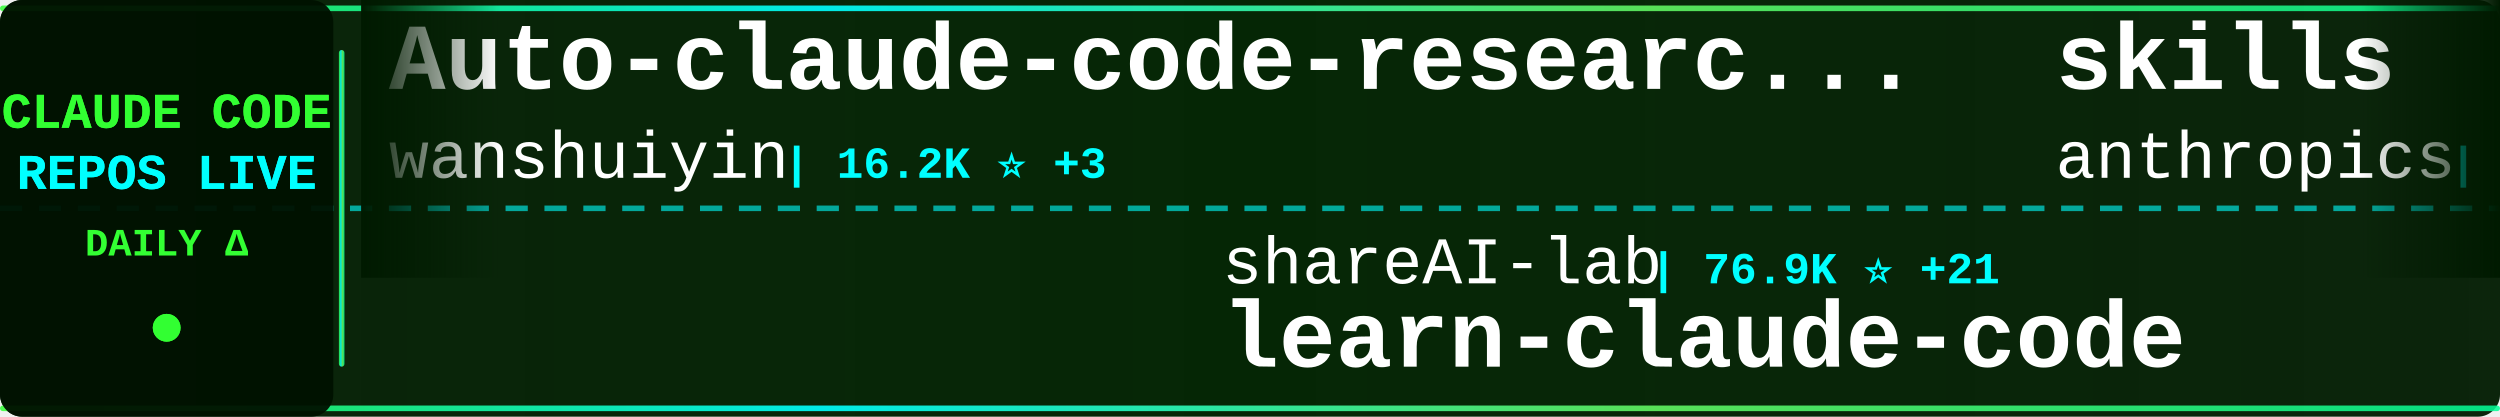
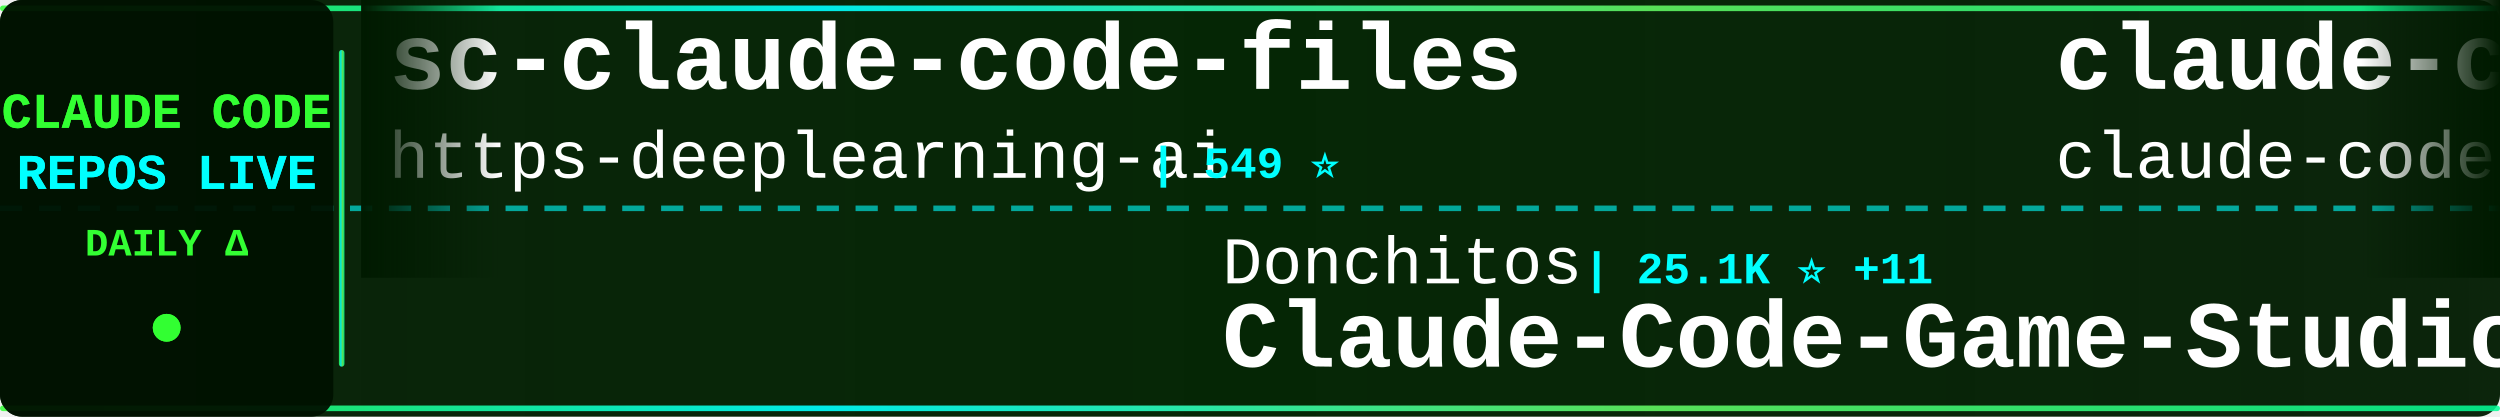
<svg xmlns="http://www.w3.org/2000/svg" width="900" height="150">
  <defs>
    <linearGradient id="tickerBg" x1="0%" y1="0%" x2="100%" y2="0%">
      <stop offset="0%" style="stop-color:#001a00;stop-opacity:0.95" />
      <stop offset="50%" style="stop-color:#002200;stop-opacity:0.98" />
      <stop offset="100%" style="stop-color:#001a00;stop-opacity:0.95" />
    </linearGradient>
    <linearGradient id="borderGrad" x1="0%" y1="0%" x2="100%" y2="0%">
      <stop offset="0%" style="stop-color:#33ff33;stop-opacity:0.85">
        <animate attributeName="stop-opacity" values="0.85;1;0.85" dur="2s" repeatCount="indefinite" />
      </stop>
      <stop offset="33%" style="stop-color:#00ffff;stop-opacity:0.9">
        <animate attributeName="stop-opacity" values="0.9;1;0.9" dur="2.2s" repeatCount="indefinite" />
      </stop>
      <stop offset="66%" style="stop-color:#66ff66;stop-opacity:0.85">
        <animate attributeName="stop-opacity" values="0.85;1;0.85" dur="1.8s" repeatCount="indefinite" />
      </stop>
      <stop offset="100%" style="stop-color:#00ff99;stop-opacity:0.85">
        <animate attributeName="stop-opacity" values="0.85;1;0.85" dur="2s" repeatCount="indefinite" />
      </stop>
    </linearGradient>
    <filter id="textGlow">
      <feGaussianBlur stdDeviation="0.1" result="coloredBlur" />
      <feMerge>
        <feMergeNode in="coloredBlur" />
        <feMergeNode in="SourceGraphic" />
      </feMerge>
    </filter>
    <filter id="metricGlow">
      <feGaussianBlur stdDeviation="0.2" result="coloredBlur" />
      <feMerge>
        <feMergeNode in="coloredBlur" />
        <feMergeNode in="SourceGraphic" />
      </feMerge>
    </filter>
    <linearGradient id="leftFade" x1="0%" y1="0%" x2="100%" y2="0%">
      <stop offset="0%" style="stop-color:#001a00;stop-opacity:1" />
      <stop offset="100%" style="stop-color:#001a00;stop-opacity:0" />
    </linearGradient>
    <linearGradient id="rightFade" x1="0%" y1="0%" x2="100%" y2="0%">
      <stop offset="0%" style="stop-color:#001a00;stop-opacity:0" />
      <stop offset="100%" style="stop-color:#001a00;stop-opacity:1" />
    </linearGradient>
  </defs>
  <rect width="900" height="150" fill="url(#tickerBg)" rx="8" />
  <rect x="0" y="2" width="900" height="2" fill="url(#borderGrad)" rx="1" />
  <rect x="0" y="146" width="900" height="2" fill="url(#borderGrad)" rx="1" />
  <line x1="0" y1="75" x2="900" y2="75" stroke="#00ffff" stroke-width="2" stroke-dasharray="8 6" opacity="0.6" />
  <rect x="0" y="0" width="120" height="150" fill="#001100" opacity="0.95" rx="8" />
  <text x="60" y="46" font-family="'Courier New', monospace" font-size="18" font-weight="bold" fill="#33ff33" text-anchor="middle" filter="url(#textGlow)">
    CLAUDE CODE
  </text>
  <text x="60" y="68" font-family="'Courier New', monospace" font-size="18" font-weight="bold" fill="#00ffff" text-anchor="middle" filter="url(#textGlow)">
    REPOS LIVE
  </text>
  <text x="60" y="92" font-family="'Courier New', monospace" font-size="14" font-weight="bold" fill="#33ff33" text-anchor="middle">
    DAILY Δ
  </text>
  <circle cx="60" cy="118" r="5" fill="#33ff33" filter="url(#metricGlow)">
    <animate attributeName="r" values="4;6;4" dur="1.5s" repeatCount="indefinite" />
    <animate attributeName="opacity" values="0.6;1;0.6" dur="1.5s" repeatCount="indefinite" />
  </circle>
  <rect x="122" y="18" width="2" height="114" fill="url(#borderGrad)" rx="1" />
  <clipPath id="tickerClip">
    <rect x="130" y="0" width="770" height="150" />
  </clipPath>
  <g clip-path="url(#tickerClip)">
    <g id="tickerItems">
      <animateTransform attributeName="transform" attributeType="XML" type="translate" from="0 0" to="-3000 0" dur="54s" repeatCount="indefinite" />
      <g transform="translate(0, 0)">
-         <text x="140" y="32" font-family="'Courier New', monospace" font-size="34" font-weight="bold" fill="#ffffff">Auto-claude-code-researc...</text>
-         <text x="140" y="64" font-family="'Courier New', monospace" font-size="24" font-weight="normal" fill="#ffffff" opacity="1.0">wanshuiyin</text>
-         <text x="282" y="64" font-family="'Courier New', monospace" font-size="16" font-weight="bold" fill="#00ffff"> | 16.2K ⭐ +3</text>
+         <text x="140" y="32" font-family="'Courier New', monospace" font-size="34" font-weight="bold" fill="#ffffff">sc-claude-code-files</text>
+         <text x="140" y="64" font-family="'Courier New', monospace" font-size="24" font-weight="normal" fill="#ffffff" opacity="1.0">https-deeplearning-ai</text>
+         <text x="414" y="64" font-family="'Courier New', monospace" font-size="16" font-weight="bold" fill="#00ffff"> | 549 ⭐</text>
      </g>
      <g transform="translate(300, 0)">
-         <text x="140" y="102" font-family="'Courier New', monospace" font-size="24" font-weight="normal" fill="#ffffff" opacity="1.0">shareAI-lab</text>
-         <text x="294" y="102" font-family="'Courier New', monospace" font-size="16" font-weight="bold" fill="#00ffff"> | 76.9K ⭐ +21</text>
-         <text x="140" y="132" font-family="'Courier New', monospace" font-size="34" font-weight="bold" fill="#ffffff">learn-claude-code</text>
+         <text x="140" y="102" font-family="'Courier New', monospace" font-size="24" font-weight="normal" fill="#ffffff" opacity="1.0">Donchitos</text>
+         <text x="270" y="102" font-family="'Courier New', monospace" font-size="16" font-weight="bold" fill="#00ffff"> | 25.1K ⭐ +11</text>
+         <text x="140" y="132" font-family="'Courier New', monospace" font-size="34" font-weight="bold" fill="#ffffff">Claude-Code-Game-Studios</text>
      </g>
      <g transform="translate(600, 0)">
-         <text x="140" y="32" font-family="'Courier New', monospace" font-size="34" font-weight="bold" fill="#ffffff">skills</text>
-         <text x="140" y="64" font-family="'Courier New', monospace" font-size="24" font-weight="normal" fill="#ffffff" opacity="1.0">anthropics</text>
-         <text x="282" y="64" font-family="'Courier New', monospace" font-size="16" font-weight="bold" fill="#00ffff"> | 176.5K ⭐ +52</text>
+         <text x="140" y="32" font-family="'Courier New', monospace" font-size="34" font-weight="bold" fill="#ffffff">claude-code</text>
+         <text x="140" y="64" font-family="'Courier New', monospace" font-size="24" font-weight="normal" fill="#ffffff" opacity="1.0">claude-code-best</text>
+         <text x="354" y="64" font-family="'Courier New', monospace" font-size="16" font-weight="bold" fill="#00ffff"> | 22.6K ⭐ +19</text>
      </g>
      <g transform="translate(900, 0)">
+         <text x="140" y="102" font-family="'Courier New', monospace" font-size="24" font-weight="normal" fill="#ffffff" opacity="1.0">OrcaWhisper</text>
+         <text x="294" y="102" font-family="'Courier New', monospace" font-size="16" font-weight="bold" fill="#00ffff"> | 96 ⭐</text>
+         <text x="140" y="132" font-family="'Courier New', monospace" font-size="34" font-weight="bold" fill="#ffffff">Claude-Code</text>
+       </g>
+       <g transform="translate(1200, 0)">
+         <text x="140" y="32" font-family="'Courier New', monospace" font-size="34" font-weight="bold" fill="#ffffff">claude-code-sourcemap</text>
+         <text x="140" y="64" font-family="'Courier New', monospace" font-size="24" font-weight="normal" fill="#ffffff" opacity="1.0">ChinaSiro</text>
+         <text x="270" y="64" font-family="'Courier New', monospace" font-size="16" font-weight="bold" fill="#00ffff"> | 9.7K ⭐ +3</text>
+       </g>
+       <g transform="translate(1500, 0)">
+         <text x="140" y="102" font-family="'Courier New', monospace" font-size="24" font-weight="normal" fill="#ffffff" opacity="1.0">krusemediallc</text>
+         <text x="318" y="102" font-family="'Courier New', monospace" font-size="16" font-weight="bold" fill="#00ffff"> | 1.5K ⭐ -1</text>
+         <text x="140" y="132" font-family="'Courier New', monospace" font-size="34" font-weight="bold" fill="#ffffff">arcads-claude-code</text>
+       </g>
+       <g transform="translate(1800, 0)">
+         <text x="140" y="32" font-family="'Courier New', monospace" font-size="34" font-weight="bold" fill="#ffffff">Claude-Code-Usage-Monito...</text>
+         <text x="140" y="64" font-family="'Courier New', monospace" font-size="24" font-weight="normal" fill="#ffffff" opacity="1.0">Maciek-roboblog</text>
+         <text x="342" y="64" font-family="'Courier New', monospace" font-size="16" font-weight="bold" fill="#00ffff"> | 8.7K ⭐</text>
+       </g>
+       <g transform="translate(2100, 0)">
+         <text x="140" y="102" font-family="'Courier New', monospace" font-size="24" font-weight="normal" fill="#ffffff" opacity="1.0">fuergaosi233</text>
+         <text x="306" y="102" font-family="'Courier New', monospace" font-size="16" font-weight="bold" fill="#00ffff"> | 2.8K ⭐</text>
+         <text x="140" y="132" font-family="'Courier New', monospace" font-size="34" font-weight="bold" fill="#ffffff">claude-code-proxy</text>
+       </g>
+       <g transform="translate(2400, 0)">
+         <text x="140" y="32" font-family="'Courier New', monospace" font-size="34" font-weight="bold" fill="#ffffff">claude-code-tips</text>
+         <text x="140" y="64" font-family="'Courier New', monospace" font-size="24" font-weight="normal" fill="#ffffff" opacity="1.0">ykdojo</text>
+         <text x="234" y="64" font-family="'Courier New', monospace" font-size="16" font-weight="bold" fill="#00ffff"> | 10.1K ⭐ +3</text>
+       </g>
+       <g transform="translate(2700, 0)">
+         <text x="140" y="102" font-family="'Courier New', monospace" font-size="24" font-weight="normal" fill="#ffffff" opacity="1.0">AprilNEA</text>
+         <text x="258" y="102" font-family="'Courier New', monospace" font-size="16" font-weight="bold" fill="#00ffff"> | 391 ⭐</text>
+         <text x="140" y="132" font-family="'Courier New', monospace" font-size="34" font-weight="bold" fill="#ffffff">claude-code-source</text>
+       </g>
+       <g transform="translate(3000, 0)">
+         <text x="140" y="32" font-family="'Courier New', monospace" font-size="34" font-weight="bold" fill="#ffffff">sc-claude-code-files</text>
+         <text x="140" y="64" font-family="'Courier New', monospace" font-size="24" font-weight="normal" fill="#ffffff" opacity="1.0">https-deeplearning-ai</text>
+         <text x="414" y="64" font-family="'Courier New', monospace" font-size="16" font-weight="bold" fill="#00ffff"> | 549 ⭐</text>
+       </g>
+       <g transform="translate(3300, 0)">
        <text x="140" y="102" font-family="'Courier New', monospace" font-size="24" font-weight="normal" fill="#ffffff" opacity="1.0">Donchitos</text>
-         <text x="270" y="102" font-family="'Courier New', monospace" font-size="16" font-weight="bold" fill="#00ffff"> | 25.1K ⭐ +8</text>
+         <text x="270" y="102" font-family="'Courier New', monospace" font-size="16" font-weight="bold" fill="#00ffff"> | 25.1K ⭐ +11</text>
        <text x="140" y="132" font-family="'Courier New', monospace" font-size="34" font-weight="bold" fill="#ffffff">Claude-Code-Game-Studios</text>
      </g>
-       <g transform="translate(1200, 0)">
-         <text x="140" y="32" font-family="'Courier New', monospace" font-size="34" font-weight="bold" fill="#ffffff">Claude-Code-Source-Study</text>
-         <text x="140" y="64" font-family="'Courier New', monospace" font-size="24" font-weight="normal" fill="#ffffff" opacity="1.0">luyao618</text>
-         <text x="258" y="64" font-family="'Courier New', monospace" font-size="16" font-weight="bold" fill="#00ffff"> | 1.7K ⭐</text>
-       </g>
-       <g transform="translate(1500, 0)">
-         <text x="140" y="102" font-family="'Courier New', monospace" font-size="24" font-weight="normal" fill="#ffffff" opacity="1.0">lowcortisolprogrammer</text>
-         <text x="414" y="102" font-family="'Courier New', monospace" font-size="16" font-weight="bold" fill="#00ffff"> | 171 ⭐</text>
-         <text x="140" y="132" font-family="'Courier New', monospace" font-size="34" font-weight="bold" fill="#ffffff">claude-code</text>
-       </g>
-       <g transform="translate(1800, 0)">
-         <text x="140" y="32" font-family="'Courier New', monospace" font-size="34" font-weight="bold" fill="#ffffff">claude-code-telegram</text>
-         <text x="140" y="64" font-family="'Courier New', monospace" font-size="24" font-weight="normal" fill="#ffffff" opacity="1.0">overwirehq</text>
-         <text x="282" y="64" font-family="'Courier New', monospace" font-size="16" font-weight="bold" fill="#00ffff"> | 2.8K ⭐</text>
-       </g>
-       <g transform="translate(2100, 0)">
-         <text x="140" y="102" font-family="'Courier New', monospace" font-size="24" font-weight="normal" fill="#ffffff" opacity="1.0">WorldFlowAI</text>
-         <text x="294" y="102" font-family="'Courier New', monospace" font-size="16" font-weight="bold" fill="#00ffff"> | 3.0K ⭐ +3</text>
-         <text x="140" y="132" font-family="'Courier New', monospace" font-size="34" font-weight="bold" fill="#ffffff">everything-claude-code</text>
-       </g>
-       <g transform="translate(2400, 0)">
-         <text x="140" y="32" font-family="'Courier New', monospace" font-size="34" font-weight="bold" fill="#ffffff">claude-code-guide</text>
-         <text x="140" y="64" font-family="'Courier New', monospace" font-size="24" font-weight="normal" fill="#ffffff" opacity="1.0">zebbern</text>
-         <text x="246" y="64" font-family="'Courier New', monospace" font-size="16" font-weight="bold" fill="#00ffff"> | 4.6K ⭐</text>
-       </g>
-       <g transform="translate(2700, 0)">
-         <text x="140" y="102" font-family="'Courier New', monospace" font-size="24" font-weight="normal" fill="#ffffff" opacity="1.0">ghuntley</text>
-         <text x="258" y="102" font-family="'Courier New', monospace" font-size="16" font-weight="bold" fill="#00ffff"> | 992 ⭐</text>
-         <text x="140" y="132" font-family="'Courier New', monospace" font-size="34" font-weight="bold" fill="#ffffff">claude-code-source-code-...</text>
-       </g>
-       <g transform="translate(3000, 0)">
-         <text x="140" y="32" font-family="'Courier New', monospace" font-size="34" font-weight="bold" fill="#ffffff">Auto-claude-code-researc...</text>
-         <text x="140" y="64" font-family="'Courier New', monospace" font-size="24" font-weight="normal" fill="#ffffff" opacity="1.0">wanshuiyin</text>
-         <text x="282" y="64" font-family="'Courier New', monospace" font-size="16" font-weight="bold" fill="#00ffff"> | 16.2K ⭐ +3</text>
-       </g>
-       <g transform="translate(3300, 0)">
-         <text x="140" y="102" font-family="'Courier New', monospace" font-size="24" font-weight="normal" fill="#ffffff" opacity="1.0">shareAI-lab</text>
-         <text x="294" y="102" font-family="'Courier New', monospace" font-size="16" font-weight="bold" fill="#00ffff"> | 76.9K ⭐ +21</text>
-         <text x="140" y="132" font-family="'Courier New', monospace" font-size="34" font-weight="bold" fill="#ffffff">learn-claude-code</text>
-       </g>
      <g transform="translate(3600, 0)">
-         <text x="140" y="32" font-family="'Courier New', monospace" font-size="34" font-weight="bold" fill="#ffffff">skills</text>
-         <text x="140" y="64" font-family="'Courier New', monospace" font-size="24" font-weight="normal" fill="#ffffff" opacity="1.0">anthropics</text>
-         <text x="282" y="64" font-family="'Courier New', monospace" font-size="16" font-weight="bold" fill="#00ffff"> | 176.5K ⭐ +52</text>
+         <text x="140" y="32" font-family="'Courier New', monospace" font-size="34" font-weight="bold" fill="#ffffff">claude-code</text>
+         <text x="140" y="64" font-family="'Courier New', monospace" font-size="24" font-weight="normal" fill="#ffffff" opacity="1.0">claude-code-best</text>
+         <text x="354" y="64" font-family="'Courier New', monospace" font-size="16" font-weight="bold" fill="#00ffff"> | 22.6K ⭐ +19</text>
      </g>
      <g transform="translate(3900, 0)">
-         <text x="140" y="102" font-family="'Courier New', monospace" font-size="24" font-weight="normal" fill="#ffffff" opacity="1.0">Donchitos</text>
-         <text x="270" y="102" font-family="'Courier New', monospace" font-size="16" font-weight="bold" fill="#00ffff"> | 25.1K ⭐ +8</text>
-         <text x="140" y="132" font-family="'Courier New', monospace" font-size="34" font-weight="bold" fill="#ffffff">Claude-Code-Game-Studios</text>
+         <text x="140" y="102" font-family="'Courier New', monospace" font-size="24" font-weight="normal" fill="#ffffff" opacity="1.0">OrcaWhisper</text>
+         <text x="294" y="102" font-family="'Courier New', monospace" font-size="16" font-weight="bold" fill="#00ffff"> | 96 ⭐</text>
+         <text x="140" y="132" font-family="'Courier New', monospace" font-size="34" font-weight="bold" fill="#ffffff">Claude-Code</text>
      </g>
    </g>
  </g>
  <rect x="130" y="0" width="50" height="100" fill="url(#leftFade)" />
  <rect x="850" y="0" width="50" height="100" fill="url(#rightFade)" />
</svg>
